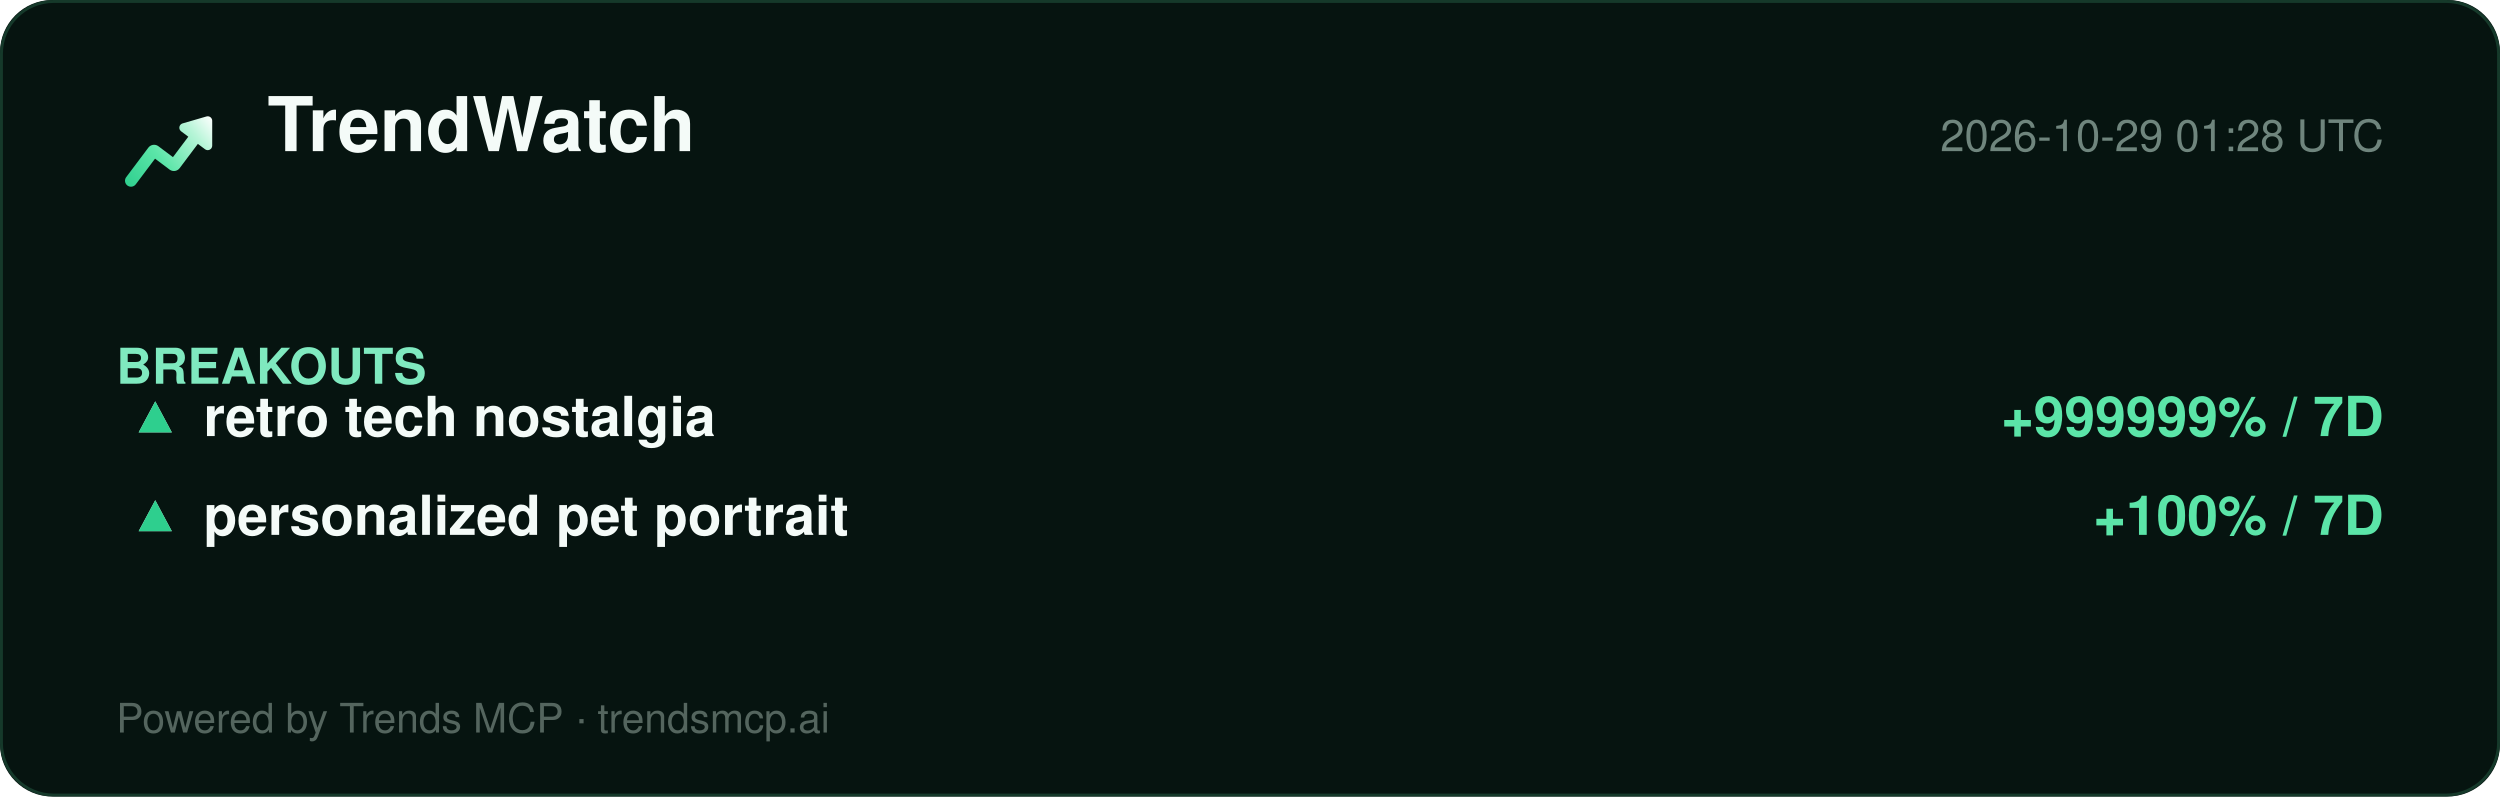
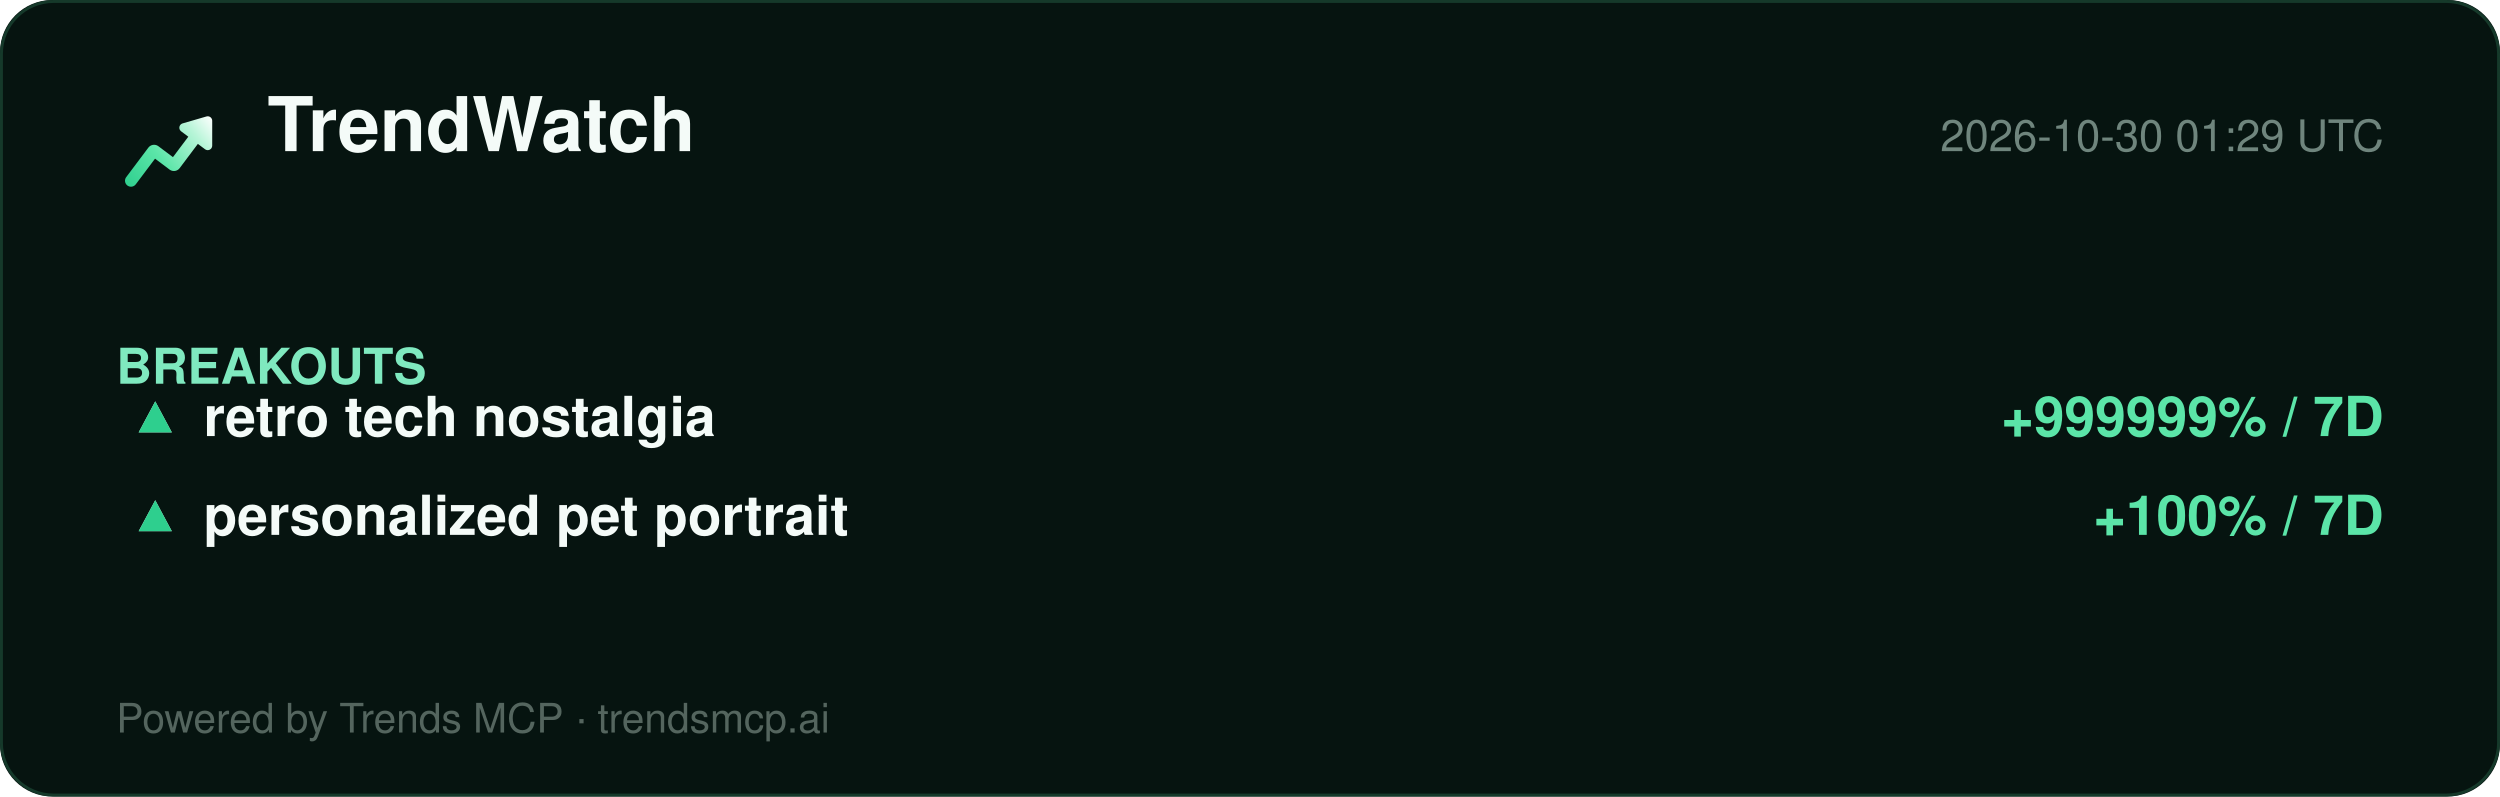
<svg xmlns="http://www.w3.org/2000/svg" width="860" height="274" viewBox="0 0 860 274" role="img" aria-label="TrendWatch report">
  <defs>
    <linearGradient id="lg" x1="2" y1="20" x2="22" y2="4" gradientUnits="userSpaceOnUse">
      <stop offset="0%" stop-color="#2ecf8e" />
      <stop offset="40%" stop-color="#5be5a8" />
      <stop offset="78%" stop-color="#b8f5d8" />
      <stop offset="100%" stop-color="#ffffff" />
    </linearGradient>
  </defs>
  <rect width="860" height="274" rx="18" fill="#061410" />
  <rect x="0.5" y="0.5" width="859" height="273" rx="18" fill="none" stroke="#15392a" />
  <g transform="translate(40,34) scale(1.5)">
    <path d="M20.684 4.042A1.029 1.029 0 0 1 22 5.03l-.001 5.712a1.03 1.03 0 0 1-1.647.823L18.71 10.33l-4.18 5.568a1.647 1.647 0 0 1-2.155.428l-.15-.1-3.337-2.507-4.418 5.885c-.42.56-1.185.707-1.777.368l-.144-.095a1.372 1.372 0 0 1-.368-1.776l.095-.144 5.077-6.762a1.646 1.646 0 0 1 2.156-.428l.149.1 3.336 2.506 3.522-4.69-1.647-1.237a1.03 1.03 0 0 1 .194-1.76l.137-.05 5.485-1.595-.001.001z" fill="url(#lg)" />
  </g>
  <text x="92" y="52" font-family="Segoe UI, Helvetica, Arial, sans-serif" font-size="26" font-weight="800" fill="#f4fbf8">TrendWatch</text>
-   <text x="820" y="52" font-family="Segoe UI, Helvetica, Arial, sans-serif" font-size="15" fill="#6f857d" text-anchor="end">2026-10-29 01:28 UTC</text>
+   <text x="820" y="52" font-family="Segoe UI, Helvetica, Arial, sans-serif" font-size="15" fill="#6f857d" text-anchor="end">2026-10-30 01:29 UTC</text>
  <line x1="40" y1="74" x2="820" y2="74" stroke="#13352700" />
  <g font-family="Segoe UI, Helvetica, Arial, sans-serif">
    <text x="40" y="132" font-size="17" font-weight="700" fill="#7fe9bf">BREAKOUTS</text>
    <text x="44" y="150" font-size="19" fill="#dbe7e1">▲</text>
    <text x="44" y="150" font-size="19" fill="#2ecf8e">▲</text>
    <text x="70" y="150" font-size="19" font-weight="700" fill="#f4fbf8">retro tech nostalgia</text>
    <text x="820" y="150" font-size="19" font-weight="700" fill="#5be5a8" text-anchor="end">+999999% / 7D</text>
    <text x="44" y="184" font-size="19" fill="#dbe7e1">▲</text>
    <text x="44" y="184" font-size="19" fill="#2ecf8e">▲</text>
    <text x="70" y="184" font-size="19" font-weight="700" fill="#f4fbf8">personalized pet portrait</text>
    <text x="820" y="184" font-size="19" font-weight="700" fill="#5be5a8" text-anchor="end">+100% / 7D</text>
  </g>
  <text x="40" y="252" font-family="Segoe UI, Helvetica, Arial, sans-serif" font-size="14" fill="#54655e">Powered by Trends MCP · trendsmcp.ai</text>
</svg>
